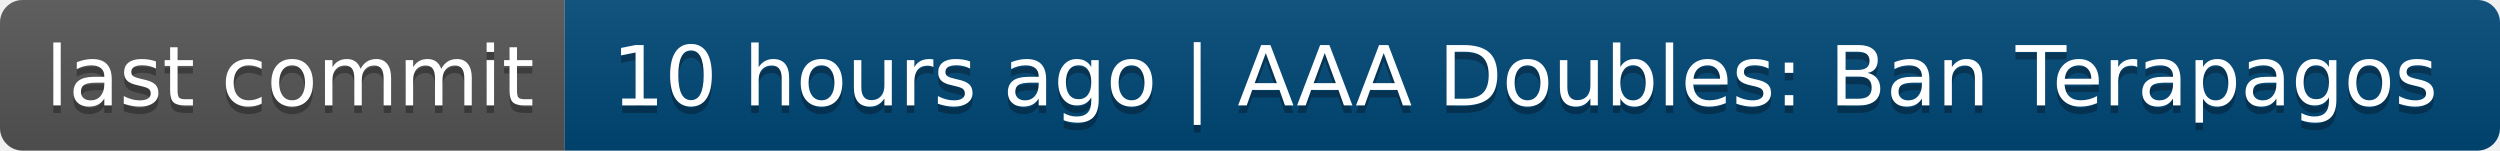
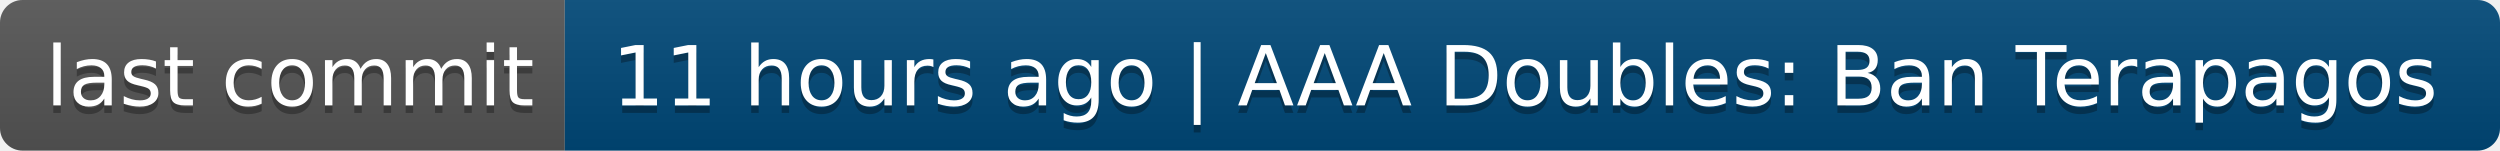
- <svg xmlns="http://www.w3.org/2000/svg" width="332" height="20" role="img" aria-label="last commit: 10 hours ago | AAA Doubles: Ban Terapagos">
+ <svg xmlns="http://www.w3.org/2000/svg" width="332" height="20" role="img" aria-label="last commit: 11 hours ago | AAA Doubles: Ban Terapagos">
  <linearGradient id="s" x2="0" y2="100%">
    <stop offset="0" stop-color="#bbb" stop-opacity=".1" />
    <stop offset="1" stop-opacity=".1" />
  </linearGradient>
  <clipPath id="r">
    <rect width="332" height="20" rx="3" fill="#fff" />
  </clipPath>
  <g clip-path="url(#r)">
    <rect width="75" height="20" fill="#555" />
    <rect x="75" width="257" height="20" fill="#004878" />
    <rect width="332" height="20" fill="url(#s)" />
  </g>
  <g fill="#fff" text-anchor="middle" font-family="Verdana,Geneva,DejaVu Sans,sans-serif" text-rendering="geometricPrecision" font-size="110">
    <text aria-hidden="true" x="385" y="150" fill="#010101" fill-opacity=".3" transform="scale(.1)" textLength="650">last commit</text>
    <text x="385" y="140" transform="scale(.1)" fill="#fff" textLength="650">last commit</text>
-     <text aria-hidden="true" x="2025" y="150" fill="#010101" fill-opacity=".3" transform="scale(.1)" textLength="2470">10 hours ago | AAA Doubles: Ban Terapagos</text>
-     <text x="2025" y="140" transform="scale(.1)" fill="#fff" textLength="2470">10 hours ago | AAA Doubles: Ban Terapagos</text>
+     <text aria-hidden="true" x="2025" y="150" fill="#010101" fill-opacity=".3" transform="scale(.1)" textLength="2470">11 hours ago | AAA Doubles: Ban Terapagos</text>
+     <text x="2025" y="140" transform="scale(.1)" fill="#fff" textLength="2470">11 hours ago | AAA Doubles: Ban Terapagos</text>
  </g>
</svg>
